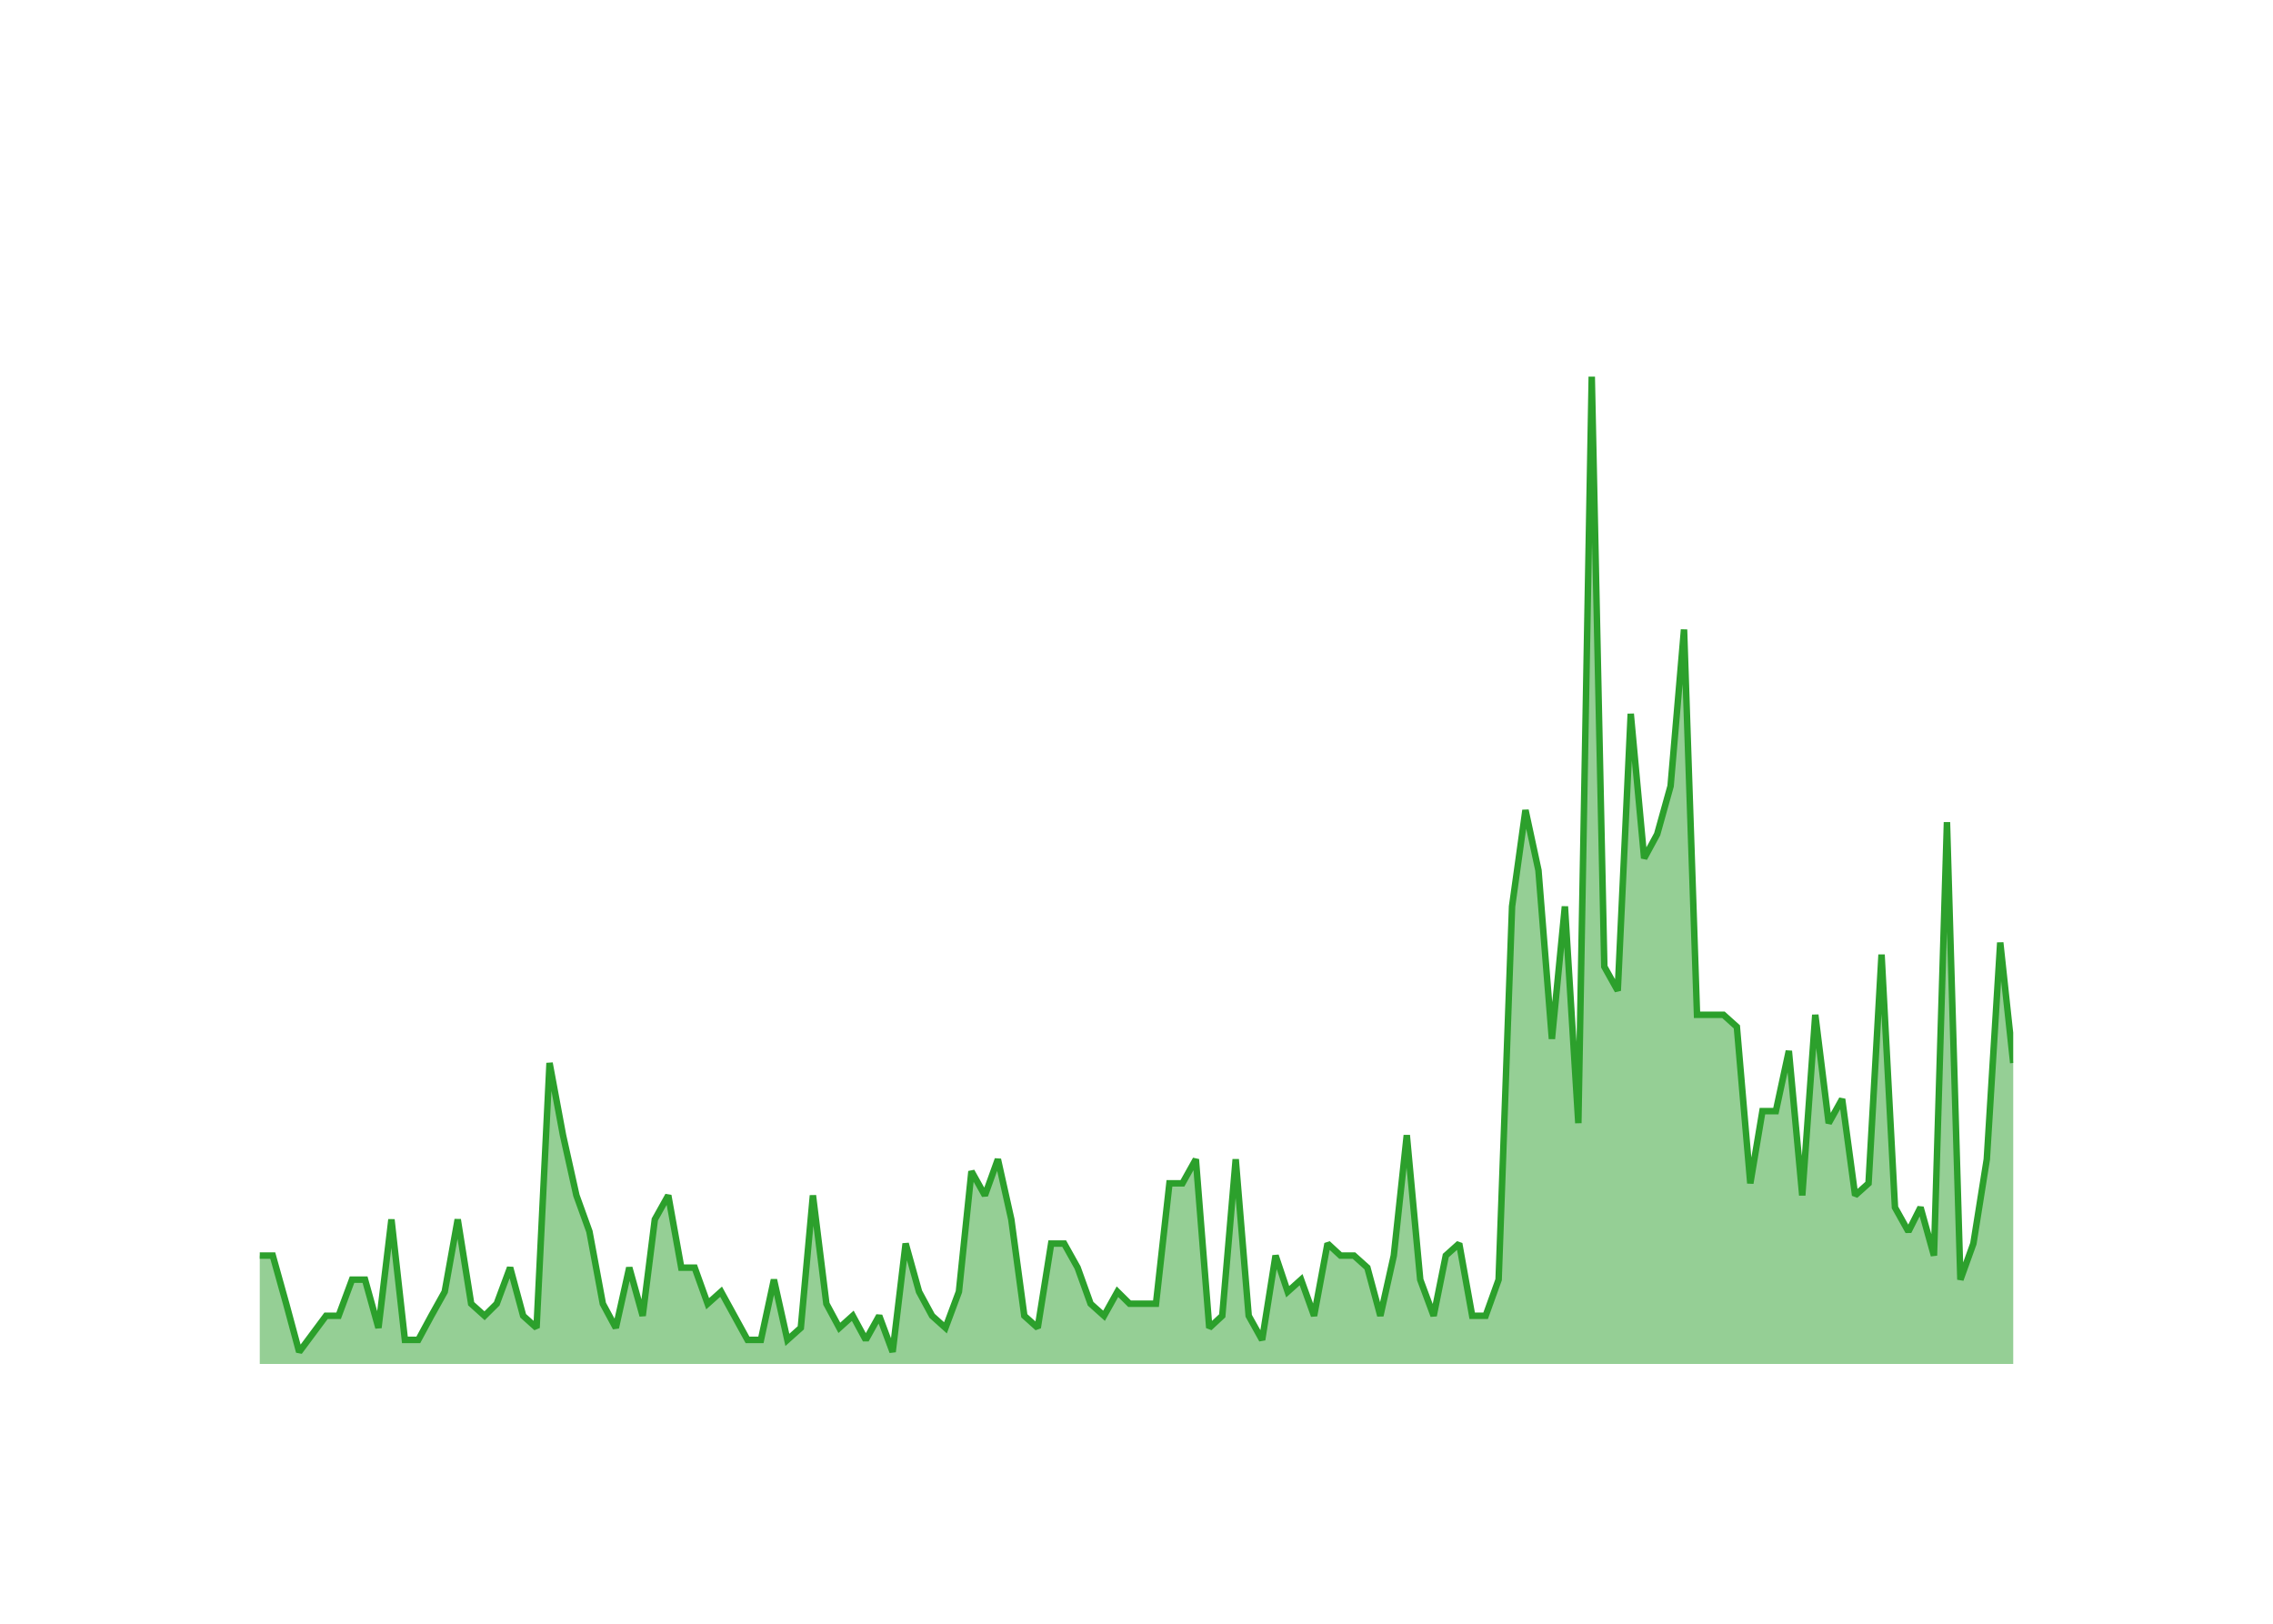
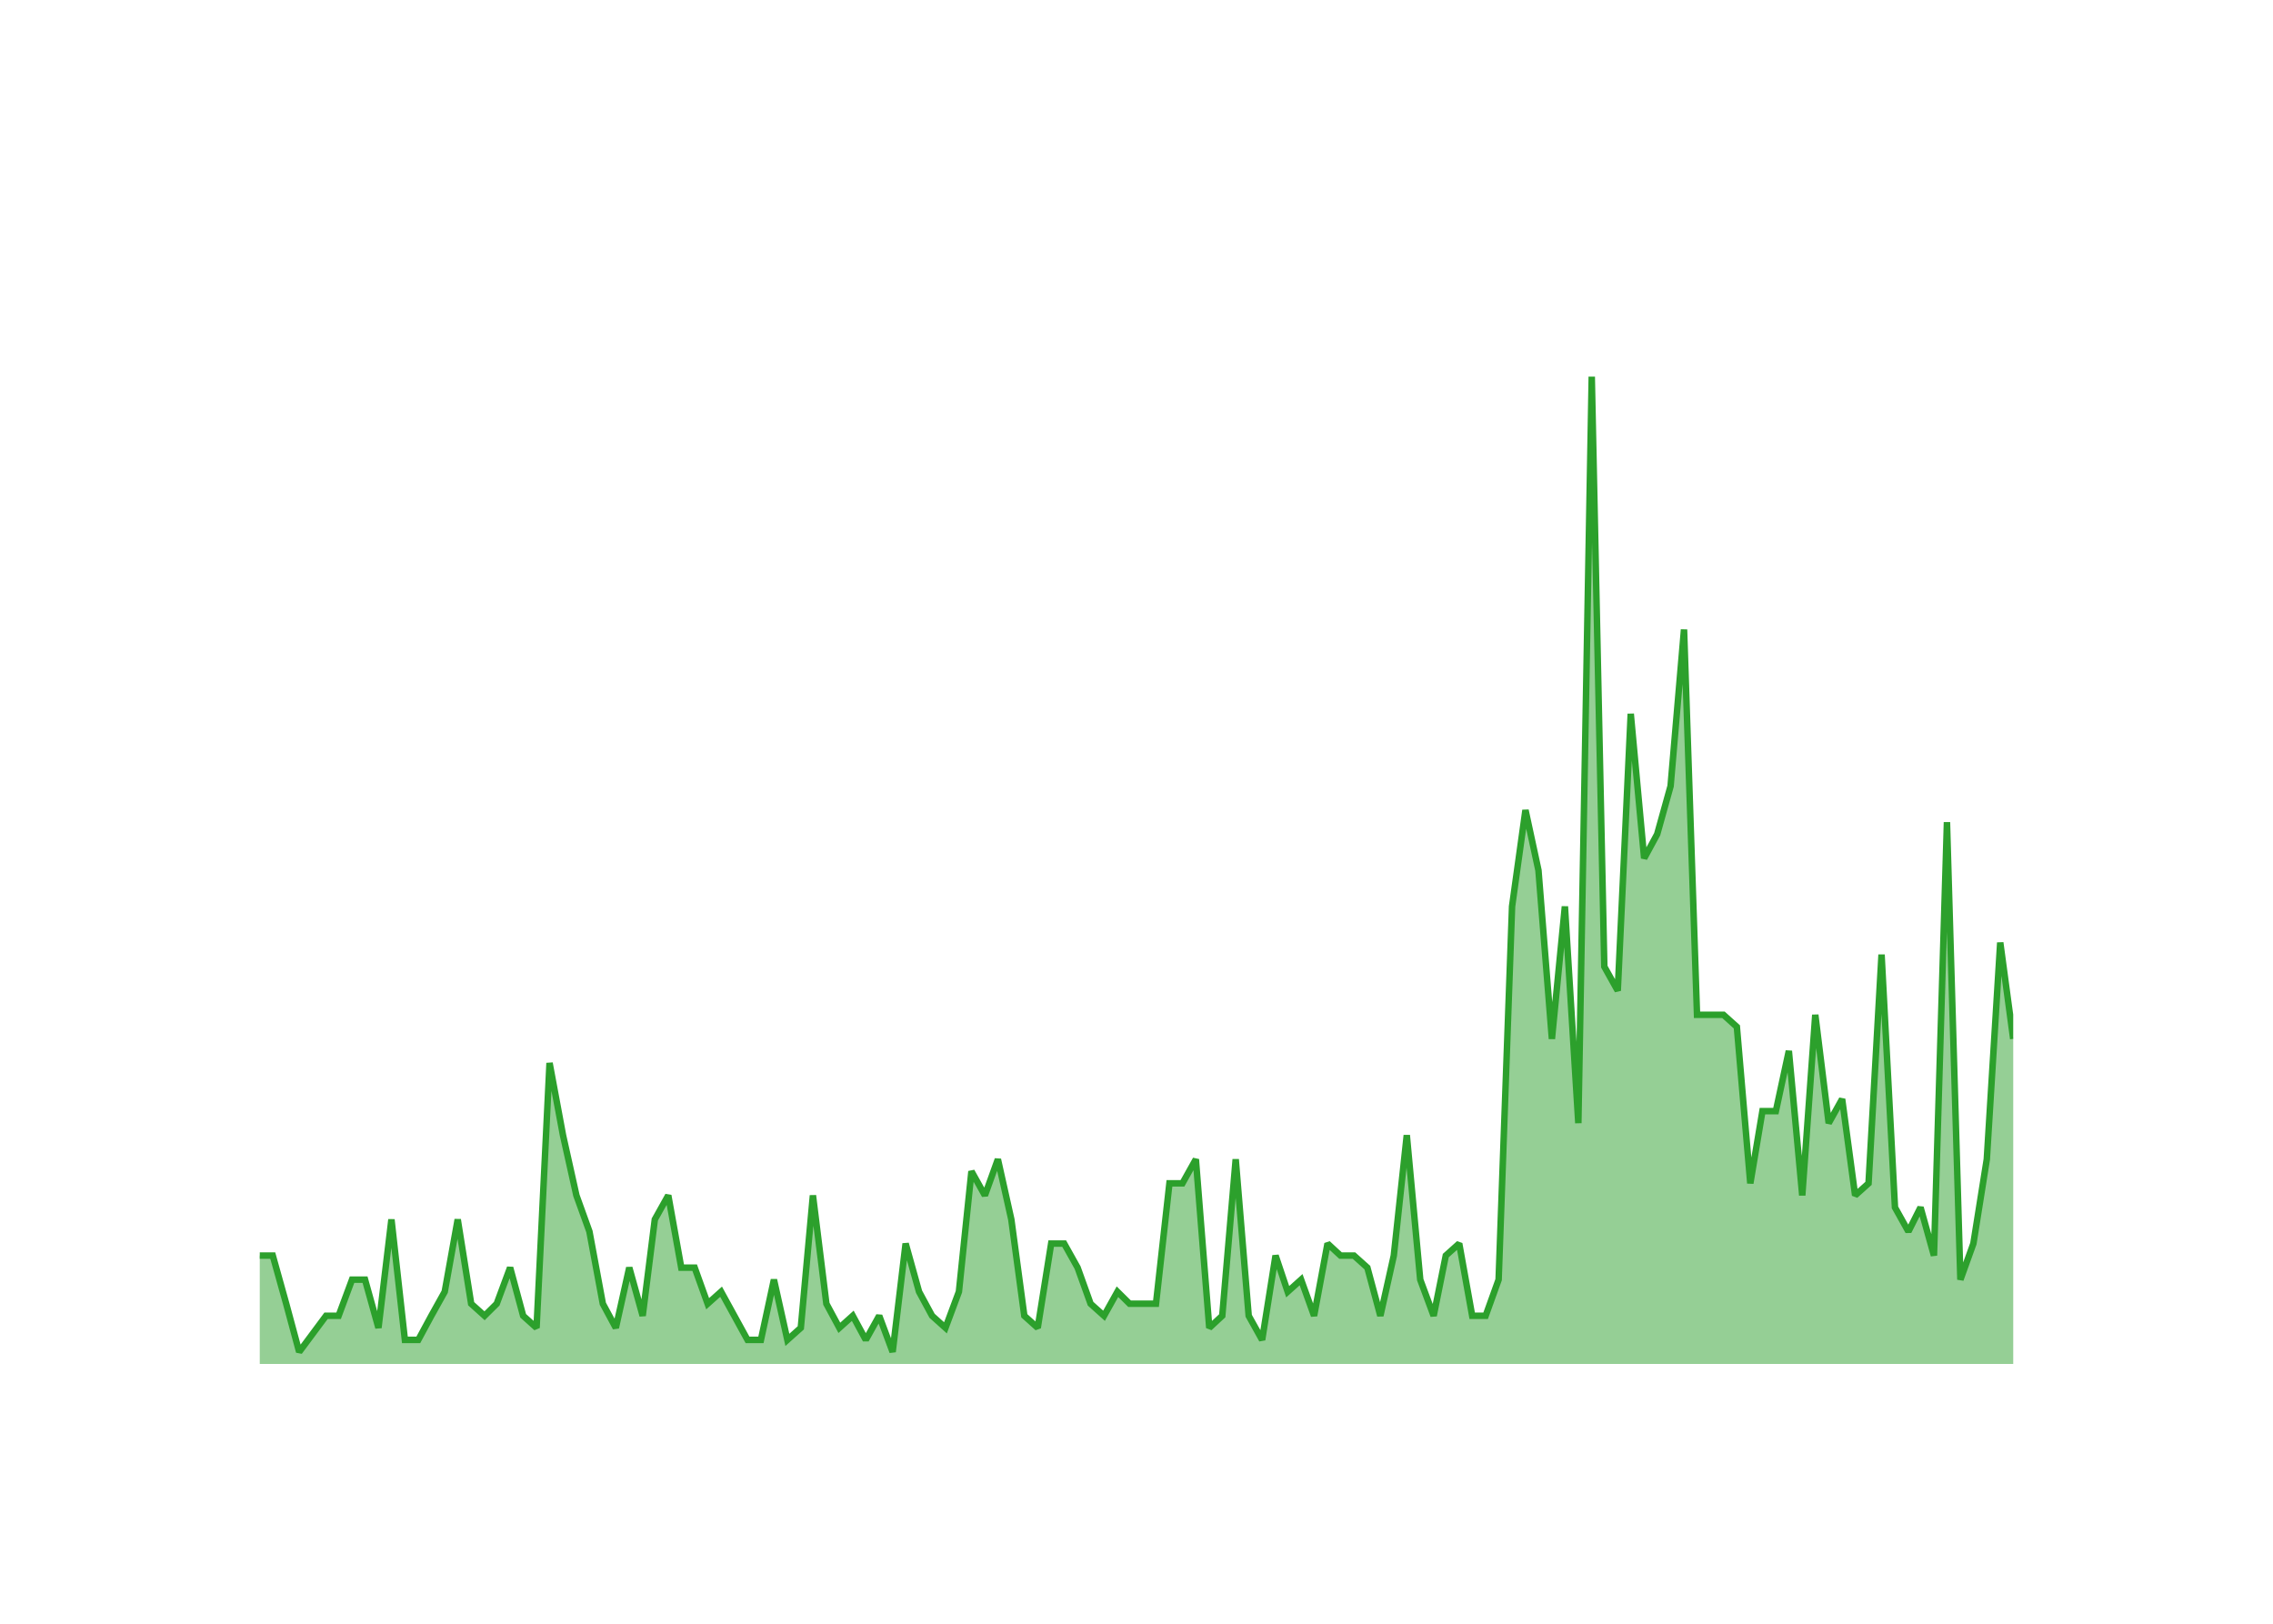
<svg xmlns="http://www.w3.org/2000/svg" class="main-svg" width="700" height="500" style="" viewBox="0 0 700 500">
  <rect x="0" y="0" width="700" height="500" style="fill: rgb(0, 0, 0); fill-opacity: 0;" />
-   <defs id="defs-706877">
+   <defs id="defs-48d102">
    <g class="clips">
-       <clipPath id="clip706877xyplot" class="plotclip">
+       <clipPath id="clip48d102xyplot" class="plotclip">
        <rect width="540" height="320" />
      </clipPath>
-       <clipPath class="axesclip" id="clip706877x">
+       <clipPath class="axesclip" id="clip48d102x">
        <rect x="80" y="0" width="540" height="500" />
      </clipPath>
-       <clipPath class="axesclip" id="clip706877y">
+       <clipPath class="axesclip" id="clip48d102y">
        <rect x="0" y="100" width="700" height="320" />
      </clipPath>
-       <clipPath class="axesclip" id="clip706877xy">
+       <clipPath class="axesclip" id="clip48d102xy">
        <rect x="80" y="100" width="540" height="320" />
      </clipPath>
    </g>
    <g class="gradients" />
    <g class="patterns" />
  </defs>
  <g class="bglayer">
    <rect class="bg" x="80" y="100" width="540" height="320" style="fill: rgb(0, 0, 0); fill-opacity: 0; stroke-width: 0;" />
  </g>
  <g class="layer-below">
    <g class="imagelayer" />
    <g class="shapelayer" />
  </g>
  <g class="cartesianlayer">
    <g class="subplot xy">
      <g class="layer-subplot">
        <g class="shapelayer" />
        <g class="imagelayer" />
      </g>
      <g class="minor-gridlayer">
        <g class="x" />
        <g class="y" />
      </g>
      <g class="gridlayer">
        <g class="x">
          <path class="xgrid crisp" transform="translate(96.27,0)" d="M0,100v320" style="stroke: rgb(255, 255, 255); stroke-opacity: 1; stroke-width: 1px;" />
          <path class="xgrid crisp" transform="translate(193.79,0)" d="M0,100v320" style="stroke: rgb(255, 255, 255); stroke-opacity: 1; stroke-width: 1px;" />
          <path class="xgrid crisp" transform="translate(291.17,0)" d="M0,100v320" style="stroke: rgb(255, 255, 255); stroke-opacity: 1; stroke-width: 1px;" />
          <path class="xgrid crisp" transform="translate(388.69,0)" d="M0,100v320" style="stroke: rgb(255, 255, 255); stroke-opacity: 1; stroke-width: 1px;" />
          <path class="xgrid crisp" transform="translate(486.07,0)" d="M0,100v320" style="stroke: rgb(255, 255, 255); stroke-opacity: 1; stroke-width: 1px;" />
          <path class="xgrid crisp" transform="translate(583.58,0)" d="M0,100v320" style="stroke: rgb(255, 255, 255); stroke-opacity: 1; stroke-width: 1px;" />
        </g>
        <g class="y">
          <path class="ygrid crisp" transform="translate(0,382.93)" d="M80,0h540" style="stroke: rgb(255, 255, 255); stroke-opacity: 1; stroke-width: 1px;" />
          <path class="ygrid crisp" transform="translate(0,345.85)" d="M80,0h540" style="stroke: rgb(255, 255, 255); stroke-opacity: 1; stroke-width: 1px;" />
          <path class="ygrid crisp" transform="translate(0,308.78)" d="M80,0h540" style="stroke: rgb(255, 255, 255); stroke-opacity: 1; stroke-width: 1px;" />
          <path class="ygrid crisp" transform="translate(0,271.71)" d="M80,0h540" style="stroke: rgb(255, 255, 255); stroke-opacity: 1; stroke-width: 1px;" />
          <path class="ygrid crisp" transform="translate(0,234.63)" d="M80,0h540" style="stroke: rgb(255, 255, 255); stroke-opacity: 1; stroke-width: 1px;" />
          <path class="ygrid crisp" transform="translate(0,197.56)" d="M80,0h540" style="stroke: rgb(255, 255, 255); stroke-opacity: 1; stroke-width: 1px;" />
          <path class="ygrid crisp" transform="translate(0,160.49)" d="M80,0h540" style="stroke: rgb(255, 255, 255); stroke-opacity: 1; stroke-width: 1px;" />
          <path class="ygrid crisp" transform="translate(0,123.41)" d="M80,0h540" style="stroke: rgb(255, 255, 255); stroke-opacity: 1; stroke-width: 1px;" />
        </g>
      </g>
      <g class="zerolinelayer">
        <path class="yzl zl crisp" transform="translate(0,420)" d="M80,0h540" style="stroke: rgb(255, 255, 255); stroke-opacity: 1; stroke-width: 2px;" />
      </g>
      <g class="layer-between">
        <g class="shapelayer" />
        <g class="imagelayer" />
      </g>
      <path class="xlines-below" />
      <path class="ylines-below" />
      <g class="overlines-below" />
      <g class="xaxislayer-below" />
      <g class="yaxislayer-below" />
      <g class="overaxes-below" />
      <g class="overplot">
-         <g class="xy" transform="translate(80,100)" clip-path="url(#clip706877xyplot)">
+         <g class="xy" transform="translate(80,100)" clip-path="url(#clip48d102xyplot)">
          <g class="scatterlayer mlayer">
-             <g class="trace scatter trace8208d2" style="stroke-miterlimit: 2;">
+             <g class="trace scatter trace2ac598" style="stroke-miterlimit: 2;">
              <g class="fills">
                <g>
-                   <path class="js-fill" d="M540,320L0,320L0,286.63L4,286.63L8.14,301.46L12.14,316.29L20.41,305.17L24.28,305.17L28.41,294.05L32.42,294.05L36.55,308.88L40.55,275.51L44.69,312.59L48.82,312.59L52.83,305.17L56.96,297.76L60.96,275.51L65.1,301.46L69.23,305.17L72.97,301.46L77.1,290.34L81.11,305.17L85.24,308.88L89.24,227.32L93.38,249.56L97.51,268.1L101.52,279.22L105.65,301.46L109.65,308.88L113.79,290.34L117.92,305.17L121.66,275.51L125.8,268.1L129.8,290.34L133.93,290.34L137.93,301.46L142.07,297.76L150.21,312.59L154.34,312.59L158.34,294.05L162.48,312.59L166.62,308.88L170.35,268.1L174.49,301.46L178.49,308.88L182.62,305.17L186.63,312.59L190.76,305.17L194.9,316.29L198.9,282.93L203.03,297.76L207.04,305.17L211.17,308.88L215.31,297.76L219.17,260.68L223.31,268.1L227.31,256.98L231.45,275.51L235.45,305.17L239.58,308.88L243.72,282.93L247.72,282.93L251.86,290.34L255.86,301.46L260,305.17L264.13,297.76L267.87,301.46L276,301.46L280.14,264.39L284.14,264.39L288.28,256.98L292.41,308.88L296.41,305.17L300.55,256.98L304.55,305.17L308.69,312.59L312.82,286.63L316.56,297.76L320.69,294.05L324.69,305.17L328.83,282.93L332.83,286.63L336.97,286.63L341.1,290.34L345.1,305.17L349.24,286.63L353.24,249.56L357.38,294.05L361.51,305.17L365.25,286.63L369.38,282.93L373.38,305.17L377.52,305.17L381.52,294.05L385.66,179.12L389.79,149.46L393.79,168L397.93,219.9L401.93,179.12L406.07,245.85L410.2,16L414.07,197.66L418.21,205.07L422.21,119.8L426.34,164.29L430.35,156.88L434.48,142.05L438.62,93.85L442.62,212.49L450.76,212.49L454.89,216.2L459.03,264.39L462.76,242.15L466.9,242.15L470.9,223.61L475.03,268.1L479.04,212.49L483.17,245.85L487.31,238.44L491.31,268.1L495.44,264.39L499.45,193.95L503.58,271.8L507.72,279.22L511.45,271.8L515.59,286.63L519.59,153.17L523.73,294.05L527.73,282.93L531.86,256.98L536,190.24L540,227.32" style="fill: rgb(44, 160, 44); fill-opacity: 0.5; stroke-width: 0;" />
+                   <path class="js-fill" d="M540,320L0,320L0,286.63L4,286.63L8.14,301.46L12.14,316.29L20.41,305.17L24.28,305.17L28.41,294.05L32.42,294.05L36.55,308.88L40.55,275.51L44.69,312.59L48.82,312.59L52.83,305.17L56.96,297.76L60.96,275.51L65.1,301.46L69.23,305.17L72.97,301.46L77.1,290.34L81.11,305.17L85.24,308.88L89.24,227.32L93.38,249.56L97.51,268.1L101.52,279.22L105.65,301.46L109.65,308.88L113.79,290.34L117.92,305.17L121.66,275.51L125.8,268.1L129.8,290.34L133.93,290.34L137.93,301.46L142.07,297.76L150.21,312.59L154.34,312.59L158.34,294.05L162.48,312.59L166.62,308.88L170.35,268.1L174.49,301.46L178.49,308.88L182.62,305.17L186.63,312.59L190.76,305.17L194.9,316.29L198.9,282.93L203.03,297.76L207.04,305.17L211.17,308.88L215.31,297.76L219.17,260.68L223.31,268.1L227.31,256.98L231.45,275.51L235.45,305.17L239.58,308.88L243.72,282.93L247.72,282.93L251.86,290.34L255.86,301.46L260,305.17L264.13,297.76L267.87,301.46L276,301.46L280.14,264.39L284.14,264.39L288.28,256.98L292.41,308.88L296.41,305.17L300.55,256.98L304.55,305.17L308.69,312.59L312.82,286.63L316.56,297.76L320.69,294.05L324.69,305.17L328.83,282.93L332.83,286.63L336.97,286.63L341.1,290.34L345.1,305.17L349.24,286.63L353.24,249.56L357.38,294.05L361.51,305.17L365.25,286.63L369.38,282.93L373.38,305.17L377.52,305.17L381.52,294.05L385.66,179.12L389.79,149.46L393.79,168L397.93,219.9L401.93,179.12L406.07,245.85L410.2,16L414.07,197.66L418.21,205.07L422.21,119.8L426.34,164.29L430.35,156.88L434.48,142.05L438.62,93.85L442.62,212.49L450.76,212.49L454.89,216.2L459.03,264.39L462.76,242.15L466.9,242.15L470.9,223.61L475.03,268.1L479.04,212.49L483.17,245.85L487.31,238.44L491.31,268.1L495.44,264.39L499.45,193.95L503.58,271.8L507.72,279.22L511.45,271.8L515.59,286.63L519.59,153.17L523.73,294.05L527.73,282.93L531.86,256.98L536,190.24L540,219.9" style="fill: rgb(44, 160, 44); fill-opacity: 0.5; stroke-width: 0;" />
                </g>
              </g>
              <g class="errorbars" />
              <g class="lines">
-                 <path class="js-line" d="M0,286.63L4,286.63L8.14,301.46L12.14,316.29L20.41,305.17L24.28,305.17L28.41,294.05L32.42,294.05L36.55,308.88L40.55,275.51L44.69,312.59L48.82,312.59L52.83,305.17L56.96,297.76L60.96,275.51L65.1,301.46L69.23,305.17L72.97,301.46L77.1,290.34L81.11,305.17L85.24,308.88L89.24,227.32L93.38,249.56L97.51,268.1L101.52,279.22L105.65,301.46L109.65,308.88L113.79,290.34L117.92,305.17L121.66,275.51L125.8,268.1L129.8,290.34L133.93,290.34L137.93,301.46L142.07,297.76L150.21,312.59L154.34,312.59L158.34,294.05L162.48,312.59L166.62,308.88L170.35,268.1L174.49,301.46L178.49,308.88L182.62,305.17L186.63,312.59L190.76,305.17L194.9,316.29L198.9,282.93L203.03,297.76L207.04,305.17L211.17,308.88L215.31,297.76L219.17,260.68L223.31,268.1L227.31,256.98L231.45,275.51L235.45,305.17L239.58,308.88L243.72,282.93L247.72,282.93L251.86,290.34L255.86,301.46L260,305.17L264.13,297.76L267.87,301.46L276,301.46L280.14,264.39L284.14,264.39L288.28,256.98L292.41,308.88L296.41,305.17L300.55,256.98L304.55,305.17L308.69,312.59L312.82,286.63L316.56,297.76L320.69,294.05L324.69,305.17L328.83,282.93L332.83,286.63L336.97,286.63L341.1,290.34L345.1,305.17L349.24,286.63L353.24,249.56L357.38,294.05L361.51,305.17L365.25,286.63L369.38,282.93L373.38,305.17L377.52,305.17L381.52,294.05L385.66,179.12L389.79,149.46L393.79,168L397.93,219.9L401.93,179.12L406.07,245.85L410.2,16L414.07,197.66L418.21,205.07L422.21,119.8L426.34,164.29L430.35,156.88L434.48,142.05L438.62,93.85L442.62,212.49L450.76,212.49L454.89,216.2L459.03,264.39L462.76,242.15L466.9,242.15L470.9,223.61L475.03,268.1L479.04,212.49L483.17,245.85L487.31,238.44L491.31,268.1L495.44,264.39L499.45,193.95L503.58,271.8L507.72,279.22L511.45,271.8L515.59,286.63L519.59,153.17L523.73,294.05L527.73,282.93L531.86,256.98L536,190.24L540,227.32" style="vector-effect: none; fill: none; stroke: rgb(44, 160, 44); stroke-opacity: 1; stroke-width: 2px; opacity: 1;" />
+                 <path class="js-line" d="M0,286.63L4,286.63L8.14,301.46L12.14,316.29L20.41,305.17L24.28,305.17L28.41,294.05L32.42,294.05L36.55,308.88L40.55,275.51L44.69,312.59L48.82,312.59L52.83,305.17L56.96,297.76L60.96,275.51L65.1,301.46L69.23,305.17L72.97,301.46L77.1,290.34L81.11,305.17L85.24,308.88L89.24,227.32L93.38,249.56L97.51,268.1L101.52,279.22L105.65,301.46L109.65,308.88L113.79,290.34L117.92,305.17L121.66,275.51L125.8,268.1L129.8,290.34L133.93,290.34L137.93,301.46L142.07,297.76L150.21,312.59L154.34,312.59L158.34,294.05L162.48,312.59L166.62,308.88L170.35,268.1L174.49,301.46L178.49,308.88L182.62,305.17L186.63,312.59L190.76,305.17L194.9,316.29L198.9,282.93L203.03,297.76L207.04,305.17L211.17,308.88L215.31,297.76L219.17,260.68L223.31,268.1L227.31,256.98L231.45,275.51L235.45,305.17L239.58,308.88L243.72,282.93L247.72,282.93L251.86,290.34L255.86,301.46L260,305.17L264.13,297.76L267.87,301.46L276,301.46L280.14,264.39L284.14,264.39L288.28,256.98L292.41,308.88L296.41,305.17L300.55,256.98L304.55,305.17L308.69,312.59L312.82,286.63L316.56,297.76L320.69,294.05L324.69,305.17L328.83,282.93L332.83,286.63L336.97,286.63L341.1,290.34L345.1,305.17L349.24,286.63L353.24,249.56L357.38,294.05L361.51,305.17L365.25,286.63L369.38,282.93L373.38,305.17L377.52,305.17L381.52,294.05L385.66,179.12L389.79,149.46L393.79,168L397.93,219.9L401.93,179.12L406.07,245.85L410.2,16L414.07,197.66L418.21,205.07L422.21,119.8L426.34,164.29L430.35,156.88L434.48,142.05L438.62,93.85L442.62,212.49L450.76,212.49L454.89,216.2L459.03,264.39L462.76,242.15L466.9,242.15L470.9,223.61L475.03,268.1L479.04,212.49L483.17,245.85L487.31,238.44L491.31,268.1L495.44,264.39L499.45,193.95L503.58,271.8L507.72,279.22L511.45,271.8L515.59,286.63L519.59,153.17L523.73,294.05L527.73,282.93L531.86,256.98L536,190.24L540,219.9" style="vector-effect: none; fill: none; stroke: rgb(44, 160, 44); stroke-opacity: 1; stroke-width: 2px; opacity: 1;" />
              </g>
              <g class="points" />
              <g class="text" />
            </g>
          </g>
        </g>
      </g>
      <g class="zerolinelayer-above" />
      <path class="xlines-above crisp" d="M0,0" style="fill: none;" />
      <path class="ylines-above crisp" d="M0,0" style="fill: none;" />
      <g class="overlines-above" />
      <g class="xaxislayer-above">
        <g class="xtick">
          <text text-anchor="middle" x="0" y="439" transform="translate(96.27,0)" style="font-family: 'Open Sans'; font-size: 18px; fill: rgb(255, 255, 255); fill-opacity: 1; white-space: pre;">2016</text>
        </g>
        <g class="xtick">
          <text text-anchor="middle" x="0" y="439" style="font-family: 'Open Sans'; font-size: 18px; fill: rgb(255, 255, 255); fill-opacity: 1; white-space: pre;" transform="translate(193.79,0)">2018</text>
        </g>
        <g class="xtick">
          <text text-anchor="middle" x="0" y="439" style="font-family: 'Open Sans'; font-size: 18px; fill: rgb(255, 255, 255); fill-opacity: 1; white-space: pre;" transform="translate(291.17,0)">2020</text>
        </g>
        <g class="xtick">
          <text text-anchor="middle" x="0" y="439" style="font-family: 'Open Sans'; font-size: 18px; fill: rgb(255, 255, 255); fill-opacity: 1; white-space: pre;" transform="translate(388.69,0)">2022</text>
        </g>
        <g class="xtick">
          <text text-anchor="middle" x="0" y="439" style="font-family: 'Open Sans'; font-size: 18px; fill: rgb(255, 255, 255); fill-opacity: 1; white-space: pre;" transform="translate(486.07,0)">2024</text>
        </g>
        <g class="xtick">
          <text text-anchor="middle" x="0" y="439" style="font-family: 'Open Sans'; font-size: 18px; fill: rgb(255, 255, 255); fill-opacity: 1; white-space: pre;" transform="translate(583.58,0)">2026</text>
        </g>
      </g>
      <g class="yaxislayer-above">
        <g class="ytick">
          <text text-anchor="end" x="79" y="6.3" transform="translate(0,420)" style="font-family: 'Open Sans'; font-size: 18px; fill: rgb(255, 255, 255); fill-opacity: 1; white-space: pre;">0</text>
        </g>
        <g class="ytick">
          <text text-anchor="end" x="79" y="6.3" style="font-family: 'Open Sans'; font-size: 18px; fill: rgb(255, 255, 255); fill-opacity: 1; white-space: pre;" transform="translate(0,382.93)">10</text>
        </g>
        <g class="ytick">
          <text text-anchor="end" x="79" y="6.3" style="font-family: 'Open Sans'; font-size: 18px; fill: rgb(255, 255, 255); fill-opacity: 1; white-space: pre;" transform="translate(0,345.85)">20</text>
        </g>
        <g class="ytick">
          <text text-anchor="end" x="79" y="6.3" style="font-family: 'Open Sans'; font-size: 18px; fill: rgb(255, 255, 255); fill-opacity: 1; white-space: pre;" transform="translate(0,308.78)">30</text>
        </g>
        <g class="ytick">
          <text text-anchor="end" x="79" y="6.3" style="font-family: 'Open Sans'; font-size: 18px; fill: rgb(255, 255, 255); fill-opacity: 1; white-space: pre;" transform="translate(0,271.71)">40</text>
        </g>
        <g class="ytick">
          <text text-anchor="end" x="79" y="6.3" style="font-family: 'Open Sans'; font-size: 18px; fill: rgb(255, 255, 255); fill-opacity: 1; white-space: pre;" transform="translate(0,234.63)">50</text>
        </g>
        <g class="ytick">
          <text text-anchor="end" x="79" y="6.3" style="font-family: 'Open Sans'; font-size: 18px; fill: rgb(255, 255, 255); fill-opacity: 1; white-space: pre;" transform="translate(0,197.56)">60</text>
        </g>
        <g class="ytick">
          <text text-anchor="end" x="79" y="6.3" style="font-family: 'Open Sans'; font-size: 18px; fill: rgb(255, 255, 255); fill-opacity: 1; white-space: pre;" transform="translate(0,160.49)">70</text>
        </g>
        <g class="ytick">
          <text text-anchor="end" x="79" y="6.3" style="font-family: 'Open Sans'; font-size: 18px; fill: rgb(255, 255, 255); fill-opacity: 1; white-space: pre;" transform="translate(0,123.41)">80</text>
        </g>
      </g>
      <g class="overaxes-above" />
    </g>
  </g>
  <g class="polarlayer" />
  <g class="smithlayer" />
  <g class="ternarylayer" />
  <g class="geolayer" />
  <g class="funnelarealayer" />
  <g class="pielayer" />
  <g class="iciclelayer" />
  <g class="treemaplayer" />
  <g class="sunburstlayer" />
  <g class="glimages" />
-   <defs id="topdefs-706877">
+   <defs id="topdefs-48d102">
    <g class="clips" />
  </defs>
  <g class="layer-above">
    <g class="imagelayer" />
    <g class="shapelayer" />
  </g>
  <g class="infolayer">
    <g class="g-gtitle">
      <text class="gtitle" x="35" y="50" text-anchor="start" dy="0em" style="opacity: 1; font-family: 'Open Sans'; font-size: 25px; fill: rgb(255, 255, 255); fill-opacity: 1; white-space: pre;">MultiQC/MultiQC - New Pull Requests Per Month</text>
    </g>
    <g class="g-xtitle">
      <text class="xtitle" x="350" y="472.9" text-anchor="middle" style="opacity: 1; font-family: 'Open Sans'; font-size: 22px; fill: rgb(255, 255, 255); fill-opacity: 1; white-space: pre;">Month</text>
    </g>
    <g class="g-ytitle">
      <text class="ytitle" transform="rotate(-90,38.8,260)" x="38.8" y="260" text-anchor="middle" style="opacity: 1; font-family: 'Open Sans'; font-size: 22px; fill: rgb(255, 255, 255); fill-opacity: 1; white-space: pre;">New PRs Created</text>
    </g>
  </g>
</svg>
